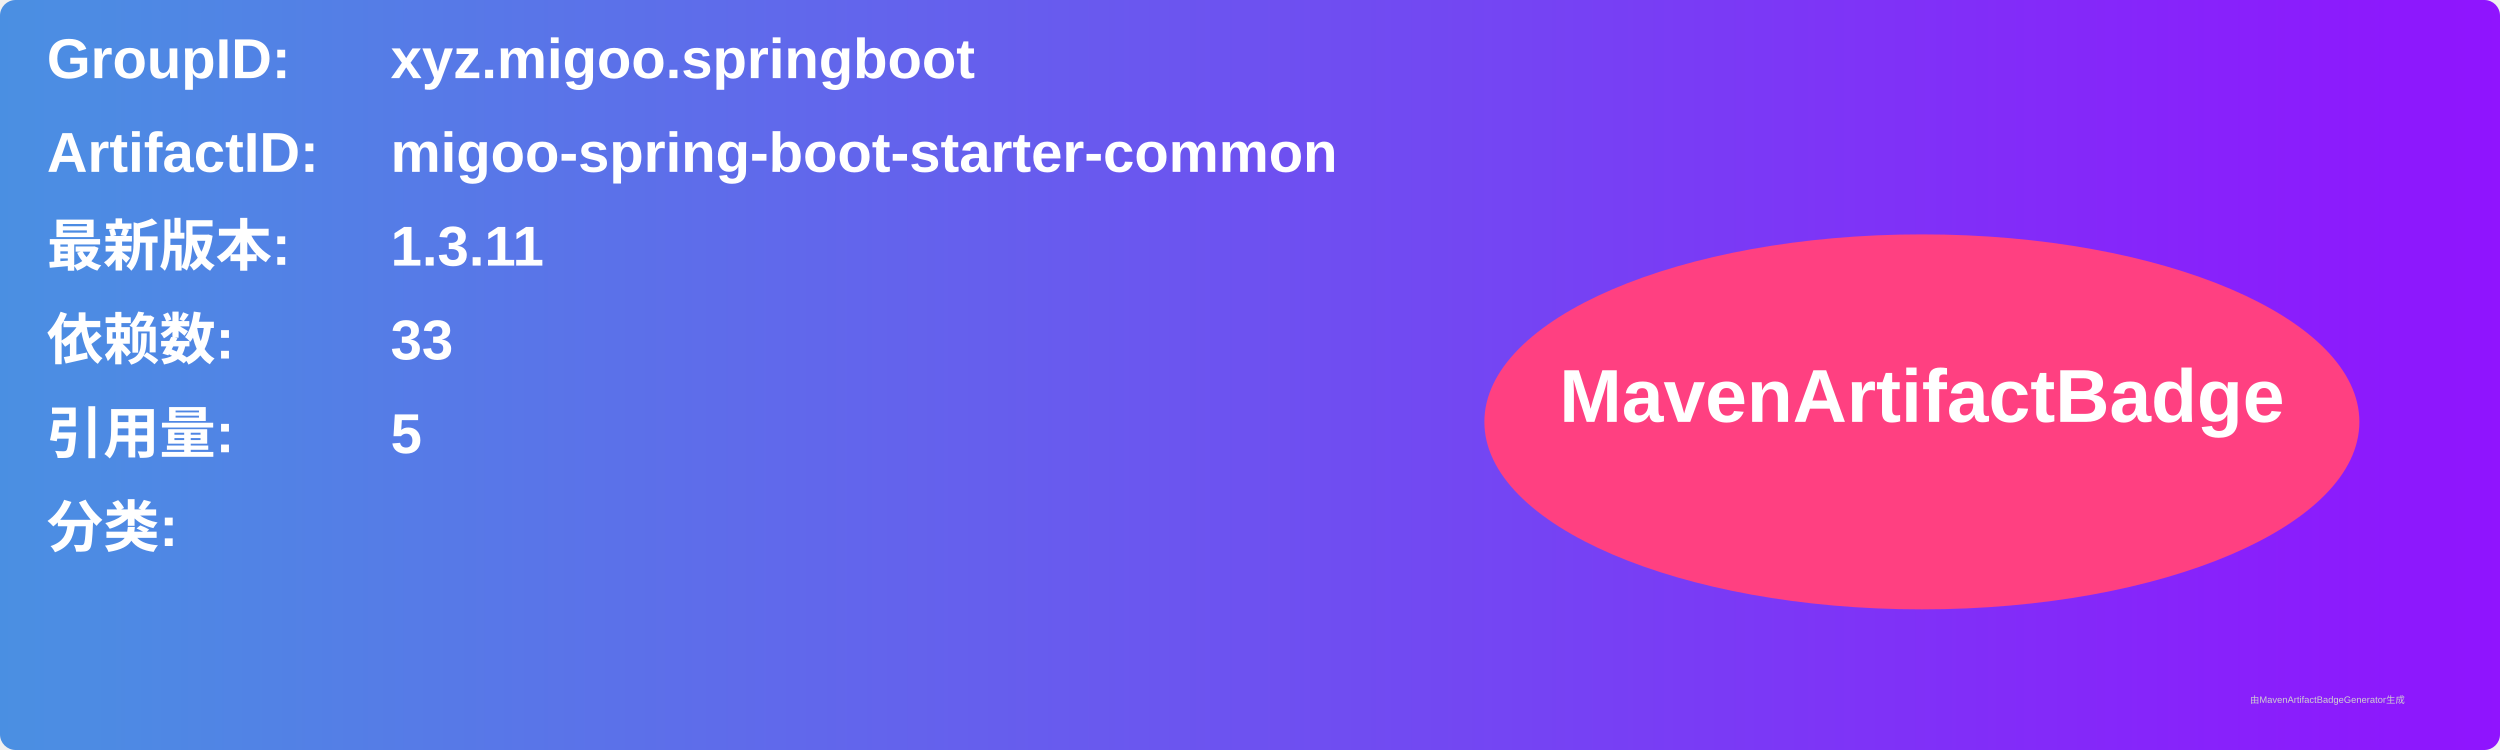
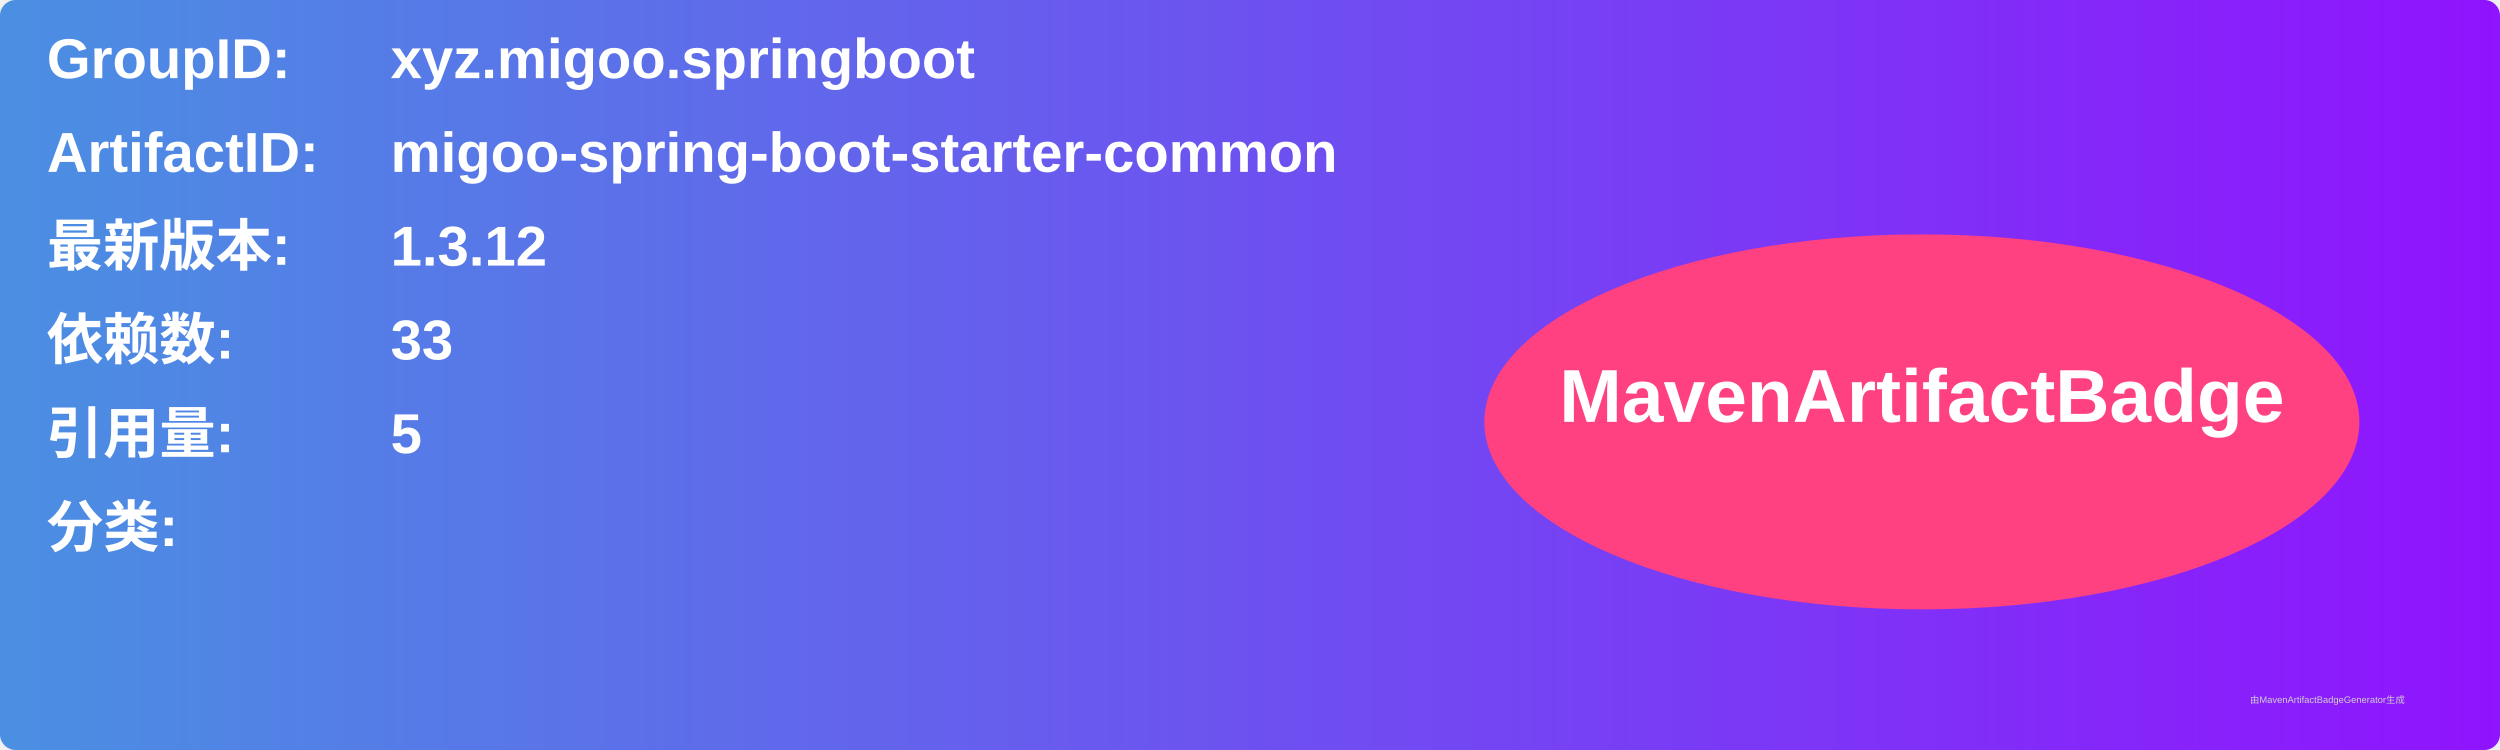
<svg xmlns="http://www.w3.org/2000/svg" width="800" height="240" viewBox="0 0 800 240">
  <linearGradient id="grad" x1="0%" y1="0%" x2="100%" y2="0%">
    <stop offset="0%" stop-color="#4a90e2" />
    <stop offset="100%" stop-color="#9013fe" />
  </linearGradient>
  <rect width="100%" height="100%" rx="5" ry="5" fill="url(#grad)" />
  <g transform="translate(15, 15)">
    <text x="0" y="10" font-family="Arial" font-size="18" fill="white" font-weight="bold" width="260">GroupID:</text>
    <text x="110" y="10" font-family="Arial" font-size="18" fill="white" font-weight="bold" width="460">xyz.migoo.springboot</text>
    <text x="0" y="40" font-family="Arial" font-size="18" fill="white" font-weight="bold" width="260">ArtifactID:</text>
    <text x="110" y="40" font-family="Arial" font-size="18" fill="white" font-weight="bold" width="460">migoo-spring-boot-starter-common</text>
    <text x="0" y="70" font-family="Arial" font-size="18" fill="white" font-weight="bold">最新版本:</text>
    <text x="110" y="70" font-family="Arial" font-size="18" fill="white" font-weight="bold">
-       <tspan font-weight="bold">1.3.11</tspan>
+       <tspan font-weight="bold">1.3.12</tspan>
    </text>
    <text x="0" y="100" font-family="Arial" font-size="18" fill="white" font-weight="bold">依赖数: </text>
    <text x="110" y="100" font-family="Arial" font-size="18" fill="white">
      <tspan font-weight="bold">33</tspan>
    </text>
    <text x="0" y="130" font-family="Arial" font-size="18" fill="white" font-weight="bold">引用量: </text>
    <text x="110" y="130" font-family="Arial" font-size="18" fill="white">
      <tspan font-weight="bold">5</tspan>
    </text>
    <text x="0" y="160" font-family="Arial" font-size="18" fill="white" font-weight="bold">分类:</text>
    <text x="10" y="190" font-family="Arial" font-size="10" fill="white">
      <tspan font-weight="bold" />
    </text>
    <ellipse cx="600" cy="120" rx="140" ry="60" fill="#ff4081" />
    <text x="600" y="120" text-anchor="middle" font-family="Arial" font-size="24" fill="white" font-weight="bold">MavenArtifactBadge</text>
  </g>
  <text x="720" y="225" font-family="Arial" font-size="3" fill="#d0d0d0">由MavenArtifactBadgeGenerator生成</text>
</svg>
